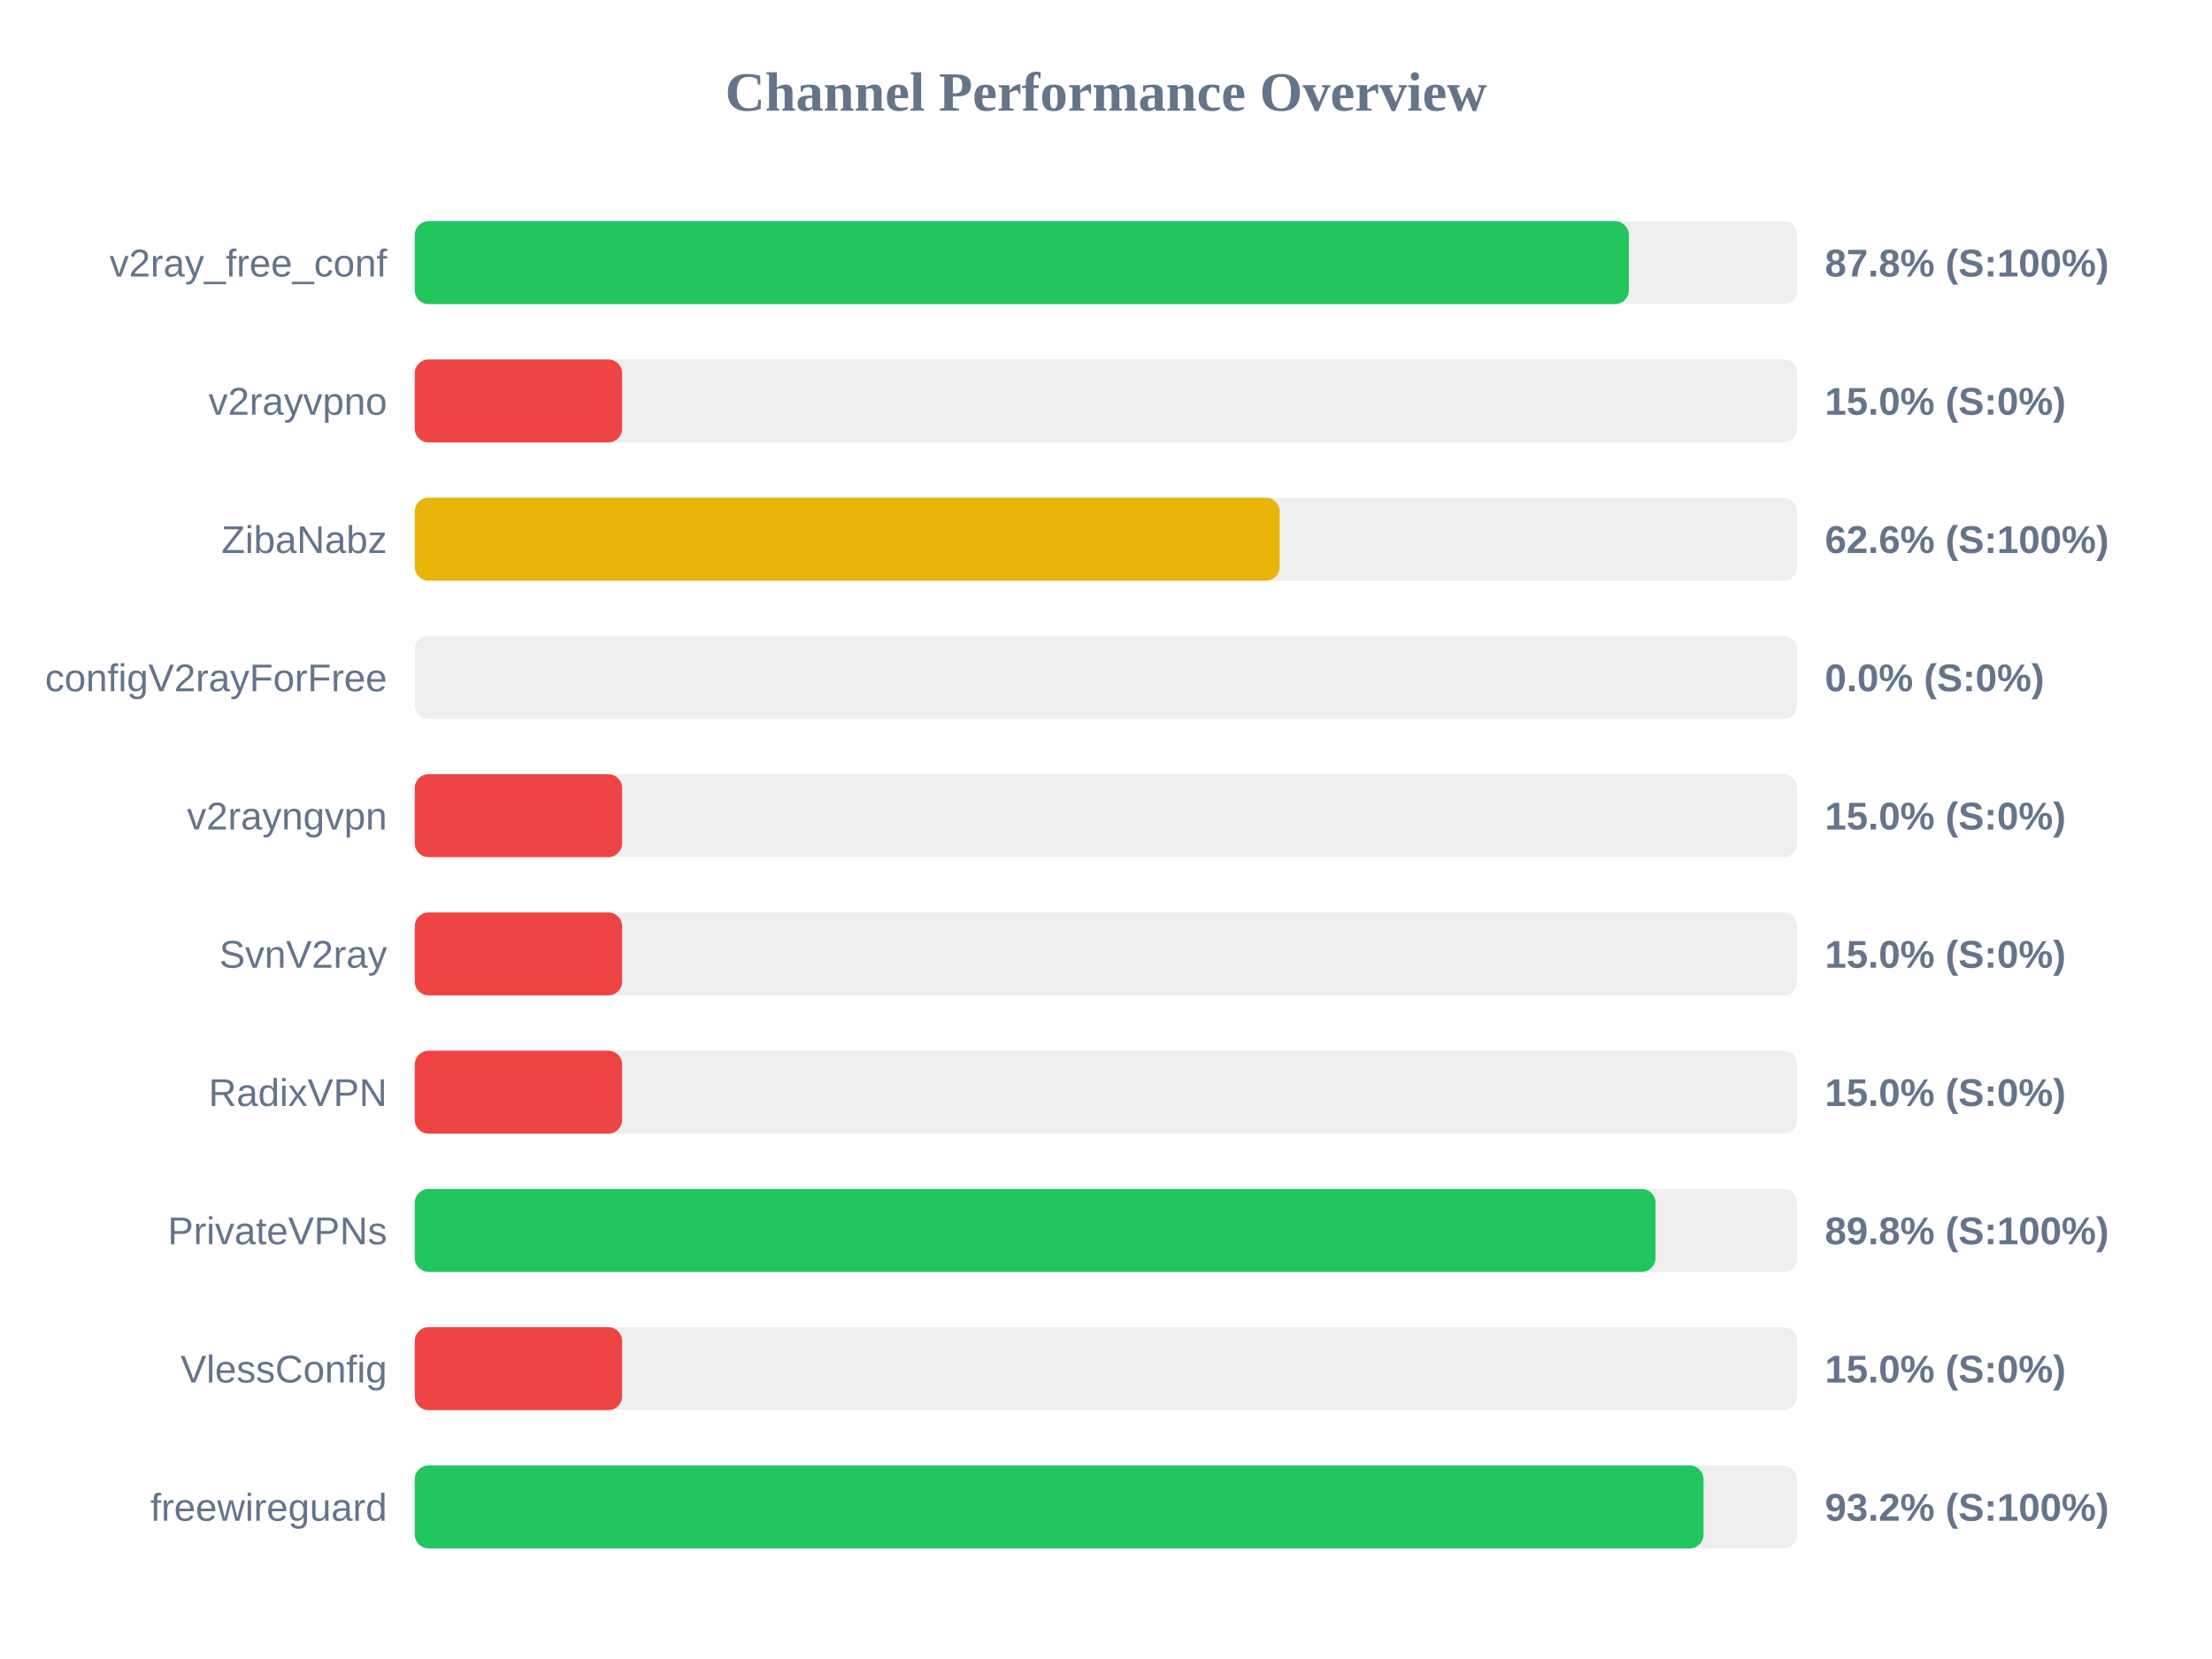
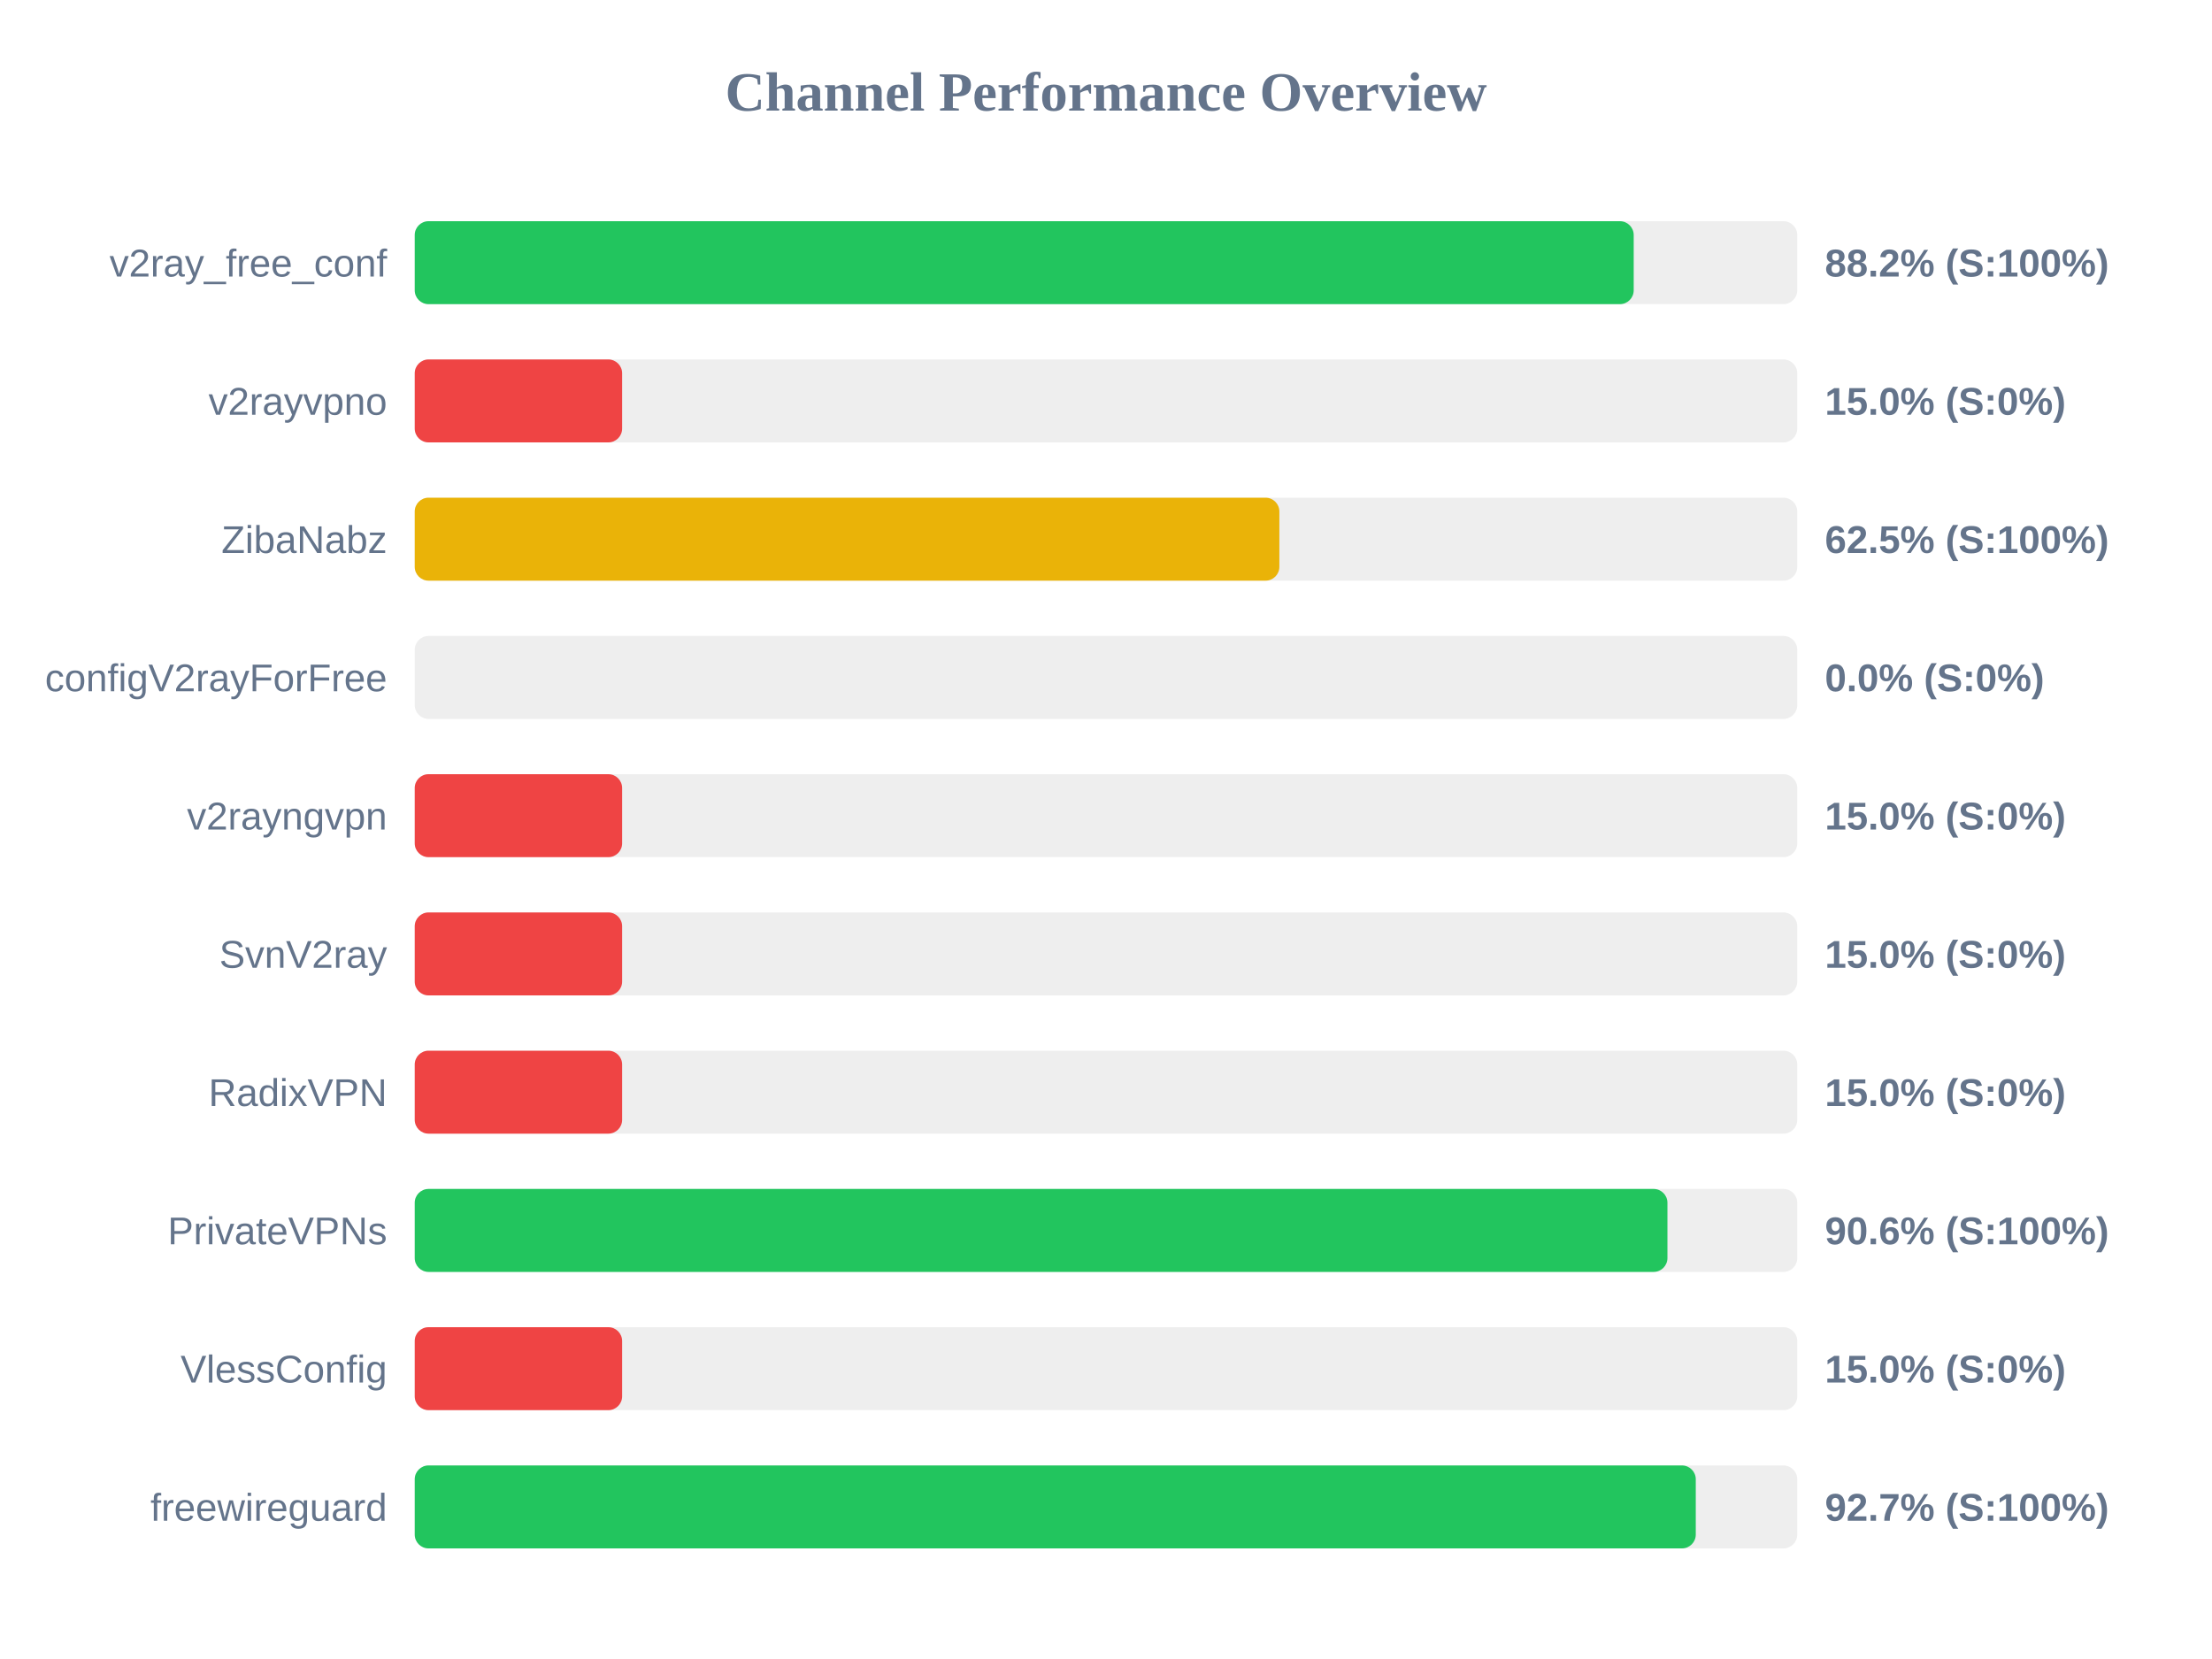
<svg xmlns="http://www.w3.org/2000/svg" width="800" height="600" version="1.1">
  <style>
        .row { font: 14px Arial; fill: #64748b; }
        .score { font: bold 14px Arial; fill: #64748b; }
    </style>
  <text x="400" y="40" text-anchor="middle" font-size="20px" font-weight="bold" fill="#64748b">Channel Performance Overview</text>
  <rect x="150" y="80" width="500" height="30" fill="#eee" rx="5" />
-   <rect x="150" y="80" width="439.1" height="30" fill="#22c55e" rx="5" />
+   <rect x="150" y="80" width="440.85" height="30" fill="#22c55e" rx="5" />
  <text x="140" y="100" text-anchor="end" class="row">v2ray_free_conf</text>
-   <text x="660" y="100" text-anchor="start" class="score">87.8% (S:100%)</text>
+   <text x="660" y="100" text-anchor="start" class="score">88.2% (S:100%)</text>
  <rect x="150" y="130" width="500" height="30" fill="#eee" rx="5" />
  <rect x="150" y="130" width="75.0" height="30" fill="#ef4444" rx="5" />
  <text x="140" y="150" text-anchor="end" class="row">v2rayvpno</text>
  <text x="660" y="150" text-anchor="start" class="score">15.0% (S:0%)</text>
  <rect x="150" y="180" width="500" height="30" fill="#eee" rx="5" />
-   <rect x="150" y="180" width="312.8" height="30" fill="#eab308" rx="5" />
+   <rect x="150" y="180" width="312.7" height="30" fill="#eab308" rx="5" />
  <text x="140" y="200" text-anchor="end" class="row">ZibaNabz</text>
-   <text x="660" y="200" text-anchor="start" class="score">62.6% (S:100%)</text>
+   <text x="660" y="200" text-anchor="start" class="score">62.5% (S:100%)</text>
  <rect x="150" y="230" width="500" height="30" fill="#eee" rx="5" />
  <rect x="150" y="230" width="0.0" height="30" fill="#ef4444" rx="5" />
  <text x="140" y="250" text-anchor="end" class="row">configV2rayForFree</text>
  <text x="660" y="250" text-anchor="start" class="score">0.0% (S:0%)</text>
  <rect x="150" y="280" width="500" height="30" fill="#eee" rx="5" />
  <rect x="150" y="280" width="75.0" height="30" fill="#ef4444" rx="5" />
  <text x="140" y="300" text-anchor="end" class="row">v2rayngvpn</text>
  <text x="660" y="300" text-anchor="start" class="score">15.0% (S:0%)</text>
  <rect x="150" y="330" width="500" height="30" fill="#eee" rx="5" />
  <rect x="150" y="330" width="75.0" height="30" fill="#ef4444" rx="5" />
  <text x="140" y="350" text-anchor="end" class="row">SvnV2ray</text>
  <text x="660" y="350" text-anchor="start" class="score">15.0% (S:0%)</text>
  <rect x="150" y="380" width="500" height="30" fill="#eee" rx="5" />
  <rect x="150" y="380" width="75.0" height="30" fill="#ef4444" rx="5" />
  <text x="140" y="400" text-anchor="end" class="row">RadixVPN</text>
  <text x="660" y="400" text-anchor="start" class="score">15.0% (S:0%)</text>
  <rect x="150" y="430" width="500" height="30" fill="#eee" rx="5" />
-   <rect x="150" y="430" width="448.75" height="30" fill="#22c55e" rx="5" />
+   <rect x="150" y="430" width="453.05" height="30" fill="#22c55e" rx="5" />
  <text x="140" y="450" text-anchor="end" class="row">PrivateVPNs</text>
-   <text x="660" y="450" text-anchor="start" class="score">89.8% (S:100%)</text>
+   <text x="660" y="450" text-anchor="start" class="score">90.6% (S:100%)</text>
  <rect x="150" y="480" width="500" height="30" fill="#eee" rx="5" />
  <rect x="150" y="480" width="75.0" height="30" fill="#ef4444" rx="5" />
  <text x="140" y="500" text-anchor="end" class="row">VlessConfig</text>
  <text x="660" y="500" text-anchor="start" class="score">15.0% (S:0%)</text>
  <rect x="150" y="530" width="500" height="30" fill="#eee" rx="5" />
-   <rect x="150" y="530" width="466.1" height="30" fill="#22c55e" rx="5" />
+   <rect x="150" y="530" width="463.3" height="30" fill="#22c55e" rx="5" />
  <text x="140" y="550" text-anchor="end" class="row">freewireguard</text>
-   <text x="660" y="550" text-anchor="start" class="score">93.2% (S:100%)</text>
+   <text x="660" y="550" text-anchor="start" class="score">92.7% (S:100%)</text>
</svg>
